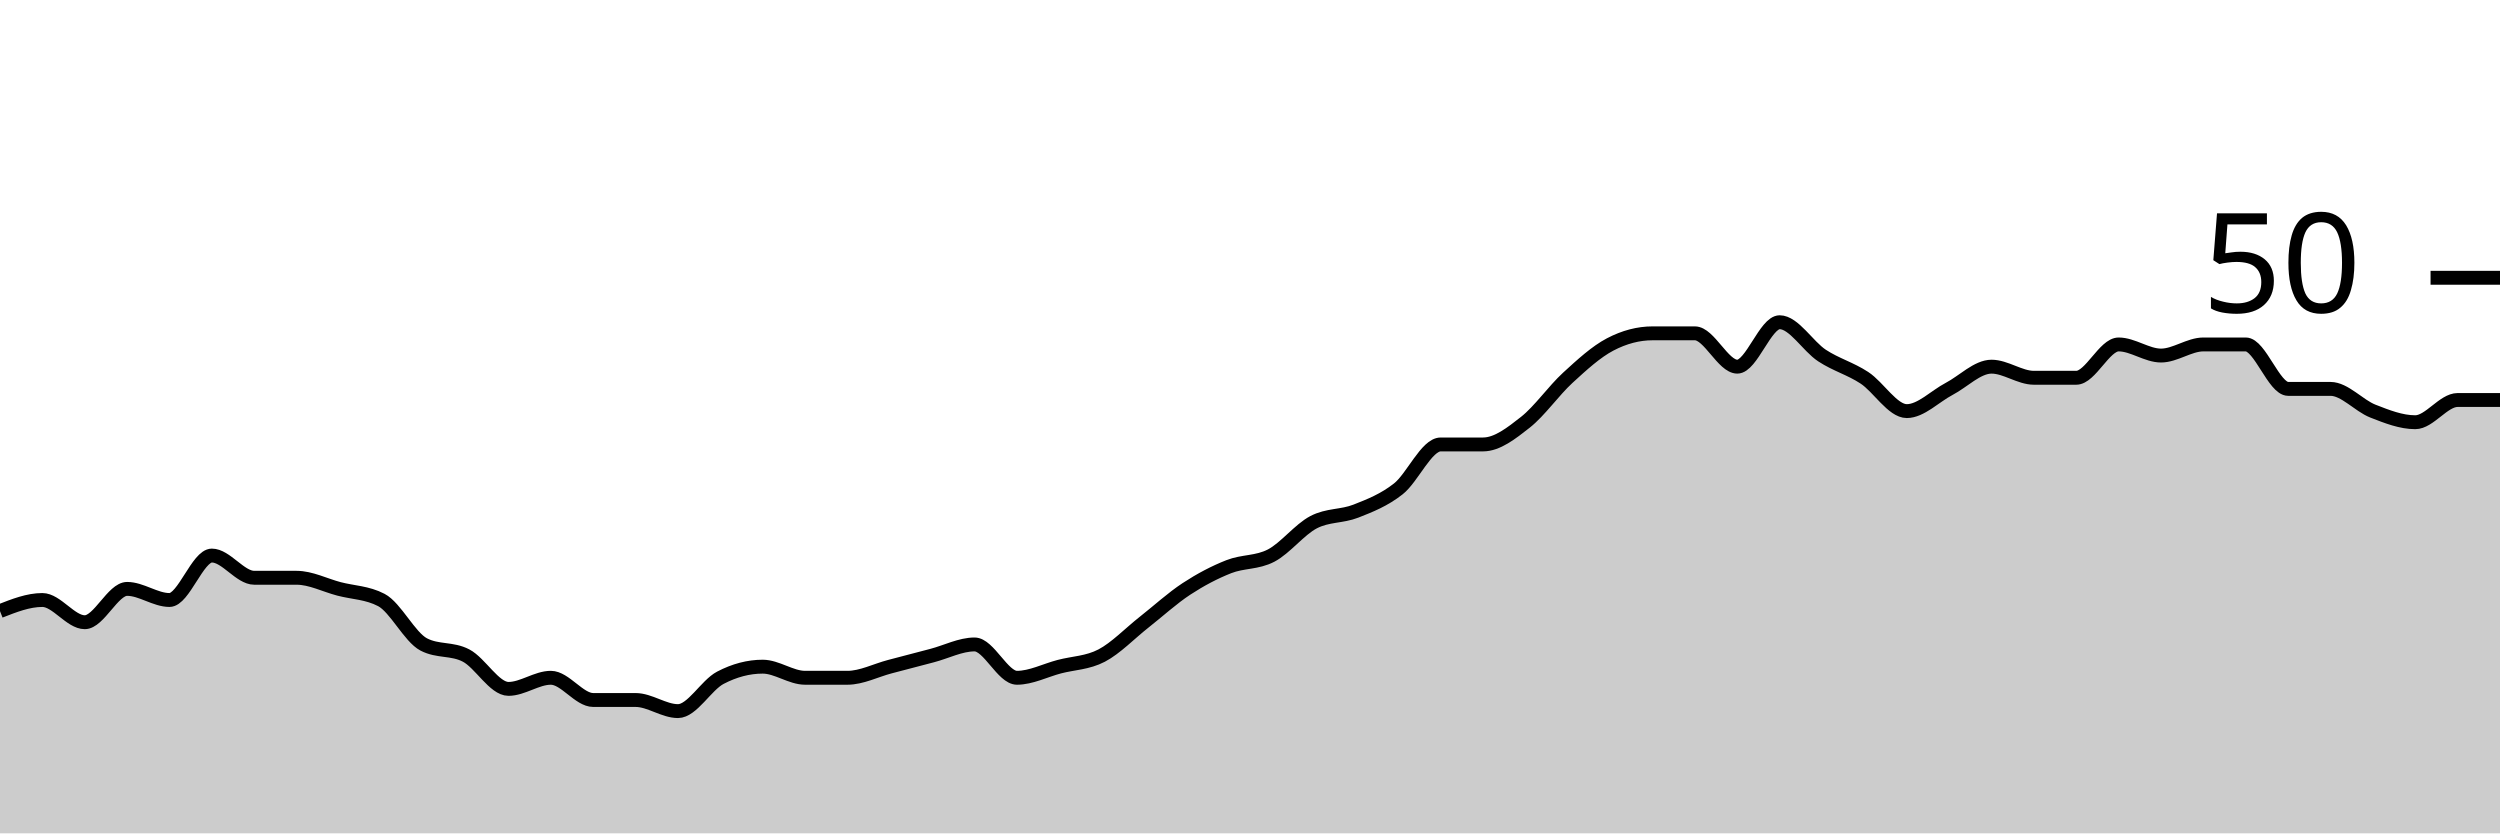
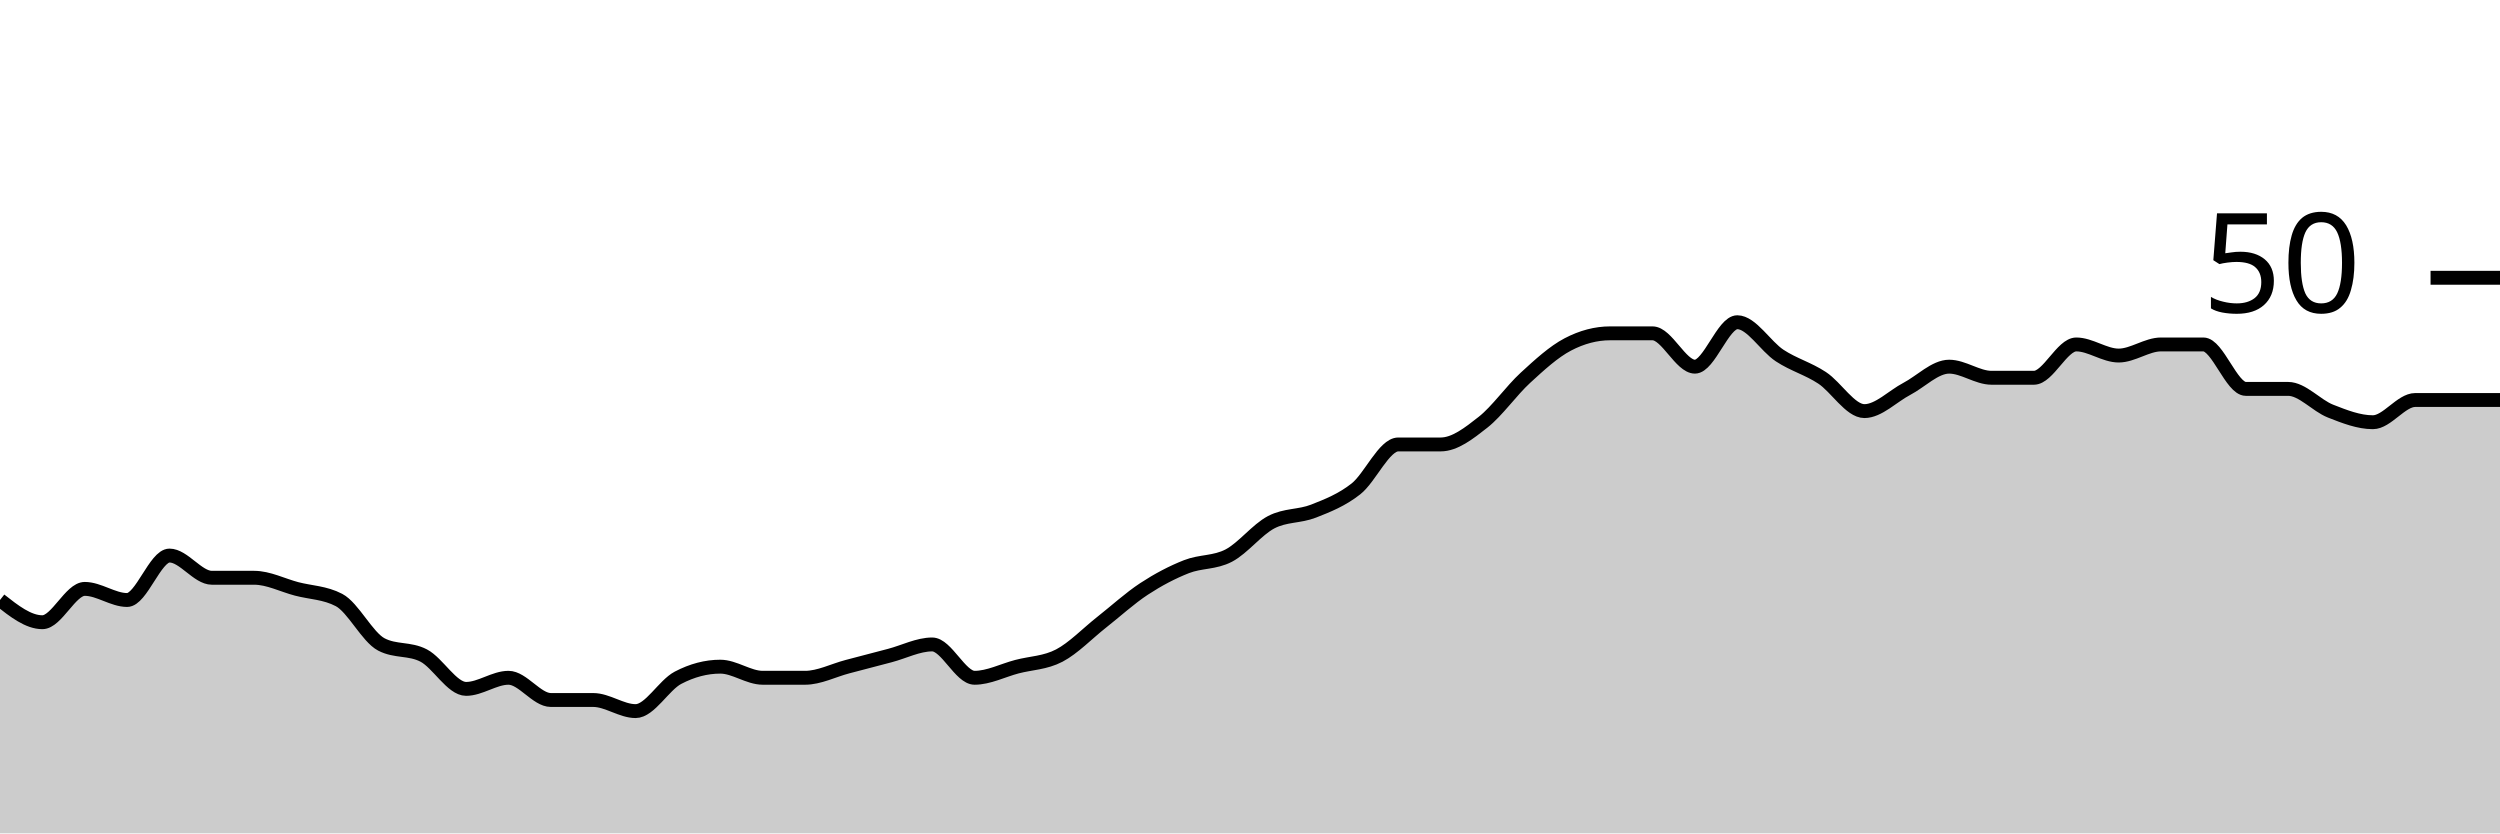
<svg xmlns="http://www.w3.org/2000/svg" viewBox="0 0 180 60">
  <g transform="translate(0,20)">
-     <path class="area" fill="rgba(0, 0, 0, 0.2)" d="M0,24C1.017,23.6,2.034,23.2,3.051,23.2C4.068,23.2,5.085,24.8,6.102,24.8C7.119,24.8,8.136,22.4,9.153,22.4C10.169,22.4,11.186,23.2,12.203,23.2C13.22,23.2,14.237,20,15.254,20C16.271,20,17.288,21.6,18.305,21.6C19.322,21.6,20.339,21.6,21.356,21.6C22.373,21.6,23.39,22.133,24.407,22.4C25.424,22.667,26.441,22.667,27.458,23.2C28.475,23.733,29.492,25.867,30.508,26.4C31.525,26.933,32.542,26.667,33.559,27.2C34.576,27.733,35.593,29.6,36.61,29.6C37.627,29.6,38.644,28.8,39.661,28.8C40.678,28.8,41.695,30.4,42.712,30.4C43.729,30.4,44.746,30.4,45.763,30.4C46.78,30.4,47.797,31.2,48.814,31.2C49.831,31.2,50.847,29.333,51.864,28.8C52.881,28.267,53.898,28,54.915,28C55.932,28,56.949,28.8,57.966,28.8C58.983,28.8,60,28.8,61.017,28.8C62.034,28.8,63.051,28.267,64.068,28C65.085,27.733,66.102,27.467,67.119,27.2C68.136,26.933,69.153,26.4,70.169,26.4C71.186,26.4,72.203,28.8,73.22,28.8C74.237,28.8,75.254,28.267,76.271,28C77.288,27.733,78.305,27.733,79.322,27.2C80.339,26.667,81.356,25.6,82.373,24.8C83.39,24,84.407,23.067,85.424,22.4C86.441,21.733,87.458,21.2,88.475,20.8C89.492,20.4,90.508,20.533,91.525,20C92.542,19.467,93.559,18.133,94.576,17.6C95.593,17.067,96.61,17.2,97.627,16.8C98.644,16.4,99.661,16,100.678,15.2C101.695,14.4,102.712,12,103.729,12C104.746,12,105.763,12,106.78,12C107.797,12,108.814,11.2,109.831,10.4C110.847,9.6,111.864,8.133,112.881,7.2C113.898,6.267,114.915,5.333,115.932,4.8C116.949,4.267,117.966,4,118.983,4C120,4,121.017,4,122.034,4C123.051,4,124.068,6.4,125.085,6.4C126.102,6.4,127.119,3.2,128.136,3.2C129.153,3.2,130.169,4.933,131.186,5.6C132.203,6.267,133.22,6.533,134.237,7.2C135.254,7.867,136.271,9.6,137.288,9.6C138.305,9.6,139.322,8.533,140.339,8C141.356,7.467,142.373,6.4,143.39,6.4C144.407,6.4,145.424,7.2,146.441,7.2C147.458,7.2,148.475,7.2,149.492,7.2C150.508,7.2,151.525,4.8,152.542,4.8C153.559,4.8,154.576,5.6,155.593,5.6C156.61,5.6,157.627,4.8,158.644,4.8C159.661,4.8,160.678,4.8,161.695,4.8C162.712,4.8,163.729,8,164.746,8C165.763,8,166.78,8,167.797,8C168.814,8,169.831,9.2,170.847,9.6C171.864,10,172.881,10.4,173.898,10.4C174.915,10.4,175.932,8.8,176.949,8.8C177.966,8.8,178.983,8.8,180,8.8L180,40C178.983,40,177.966,40,176.949,40C175.932,40,174.915,40,173.898,40C172.881,40,171.864,40,170.847,40C169.831,40,168.814,40,167.797,40C166.78,40,165.763,40,164.746,40C163.729,40,162.712,40,161.695,40C160.678,40,159.661,40,158.644,40C157.627,40,156.61,40,155.593,40C154.576,40,153.559,40,152.542,40C151.525,40,150.508,40,149.492,40C148.475,40,147.458,40,146.441,40C145.424,40,144.407,40,143.39,40C142.373,40,141.356,40,140.339,40C139.322,40,138.305,40,137.288,40C136.271,40,135.254,40,134.237,40C133.22,40,132.203,40,131.186,40C130.169,40,129.153,40,128.136,40C127.119,40,126.102,40,125.085,40C124.068,40,123.051,40,122.034,40C121.017,40,120,40,118.983,40C117.966,40,116.949,40,115.932,40C114.915,40,113.898,40,112.881,40C111.864,40,110.847,40,109.831,40C108.814,40,107.797,40,106.78,40C105.763,40,104.746,40,103.729,40C102.712,40,101.695,40,100.678,40C99.661,40,98.644,40,97.627,40C96.61,40,95.593,40,94.576,40C93.559,40,92.542,40,91.525,40C90.508,40,89.492,40,88.475,40C87.458,40,86.441,40,85.424,40C84.407,40,83.39,40,82.373,40C81.356,40,80.339,40,79.322,40C78.305,40,77.288,40,76.271,40C75.254,40,74.237,40,73.22,40C72.203,40,71.186,40,70.169,40C69.153,40,68.136,40,67.119,40C66.102,40,65.085,40,64.068,40C63.051,40,62.034,40,61.017,40C60,40,58.983,40,57.966,40C56.949,40,55.932,40,54.915,40C53.898,40,52.881,40,51.864,40C50.847,40,49.831,40,48.814,40C47.797,40,46.78,40,45.763,40C44.746,40,43.729,40,42.712,40C41.695,40,40.678,40,39.661,40C38.644,40,37.627,40,36.61,40C35.593,40,34.576,40,33.559,40C32.542,40,31.525,40,30.508,40C29.492,40,28.475,40,27.458,40C26.441,40,25.424,40,24.407,40C23.39,40,22.373,40,21.356,40C20.339,40,19.322,40,18.305,40C17.288,40,16.271,40,15.254,40C14.237,40,13.22,40,12.203,40C11.186,40,10.169,40,9.153,40C8.136,40,7.119,40,6.102,40C5.085,40,4.068,40,3.051,40C2.034,40,1.017,40,0,40Z" />
-     <path class="line" stroke="black" fill="none" d="M0,24C1.017,23.6,2.034,23.2,3.051,23.2C4.068,23.2,5.085,24.8,6.102,24.8C7.119,24.8,8.136,22.4,9.153,22.4C10.169,22.4,11.186,23.2,12.203,23.2C13.22,23.2,14.237,20,15.254,20C16.271,20,17.288,21.6,18.305,21.6C19.322,21.6,20.339,21.6,21.356,21.6C22.373,21.6,23.39,22.133,24.407,22.4C25.424,22.667,26.441,22.667,27.458,23.2C28.475,23.733,29.492,25.867,30.508,26.4C31.525,26.933,32.542,26.667,33.559,27.2C34.576,27.733,35.593,29.6,36.61,29.6C37.627,29.6,38.644,28.8,39.661,28.8C40.678,28.8,41.695,30.4,42.712,30.4C43.729,30.4,44.746,30.4,45.763,30.4C46.78,30.4,47.797,31.2,48.814,31.2C49.831,31.2,50.847,29.333,51.864,28.8C52.881,28.267,53.898,28,54.915,28C55.932,28,56.949,28.8,57.966,28.8C58.983,28.8,60,28.8,61.017,28.8C62.034,28.8,63.051,28.267,64.068,28C65.085,27.733,66.102,27.467,67.119,27.2C68.136,26.933,69.153,26.4,70.169,26.4C71.186,26.4,72.203,28.8,73.22,28.8C74.237,28.8,75.254,28.267,76.271,28C77.288,27.733,78.305,27.733,79.322,27.2C80.339,26.667,81.356,25.6,82.373,24.8C83.39,24,84.407,23.067,85.424,22.4C86.441,21.733,87.458,21.2,88.475,20.8C89.492,20.4,90.508,20.533,91.525,20C92.542,19.467,93.559,18.133,94.576,17.6C95.593,17.067,96.61,17.2,97.627,16.8C98.644,16.4,99.661,16,100.678,15.2C101.695,14.4,102.712,12,103.729,12C104.746,12,105.763,12,106.78,12C107.797,12,108.814,11.2,109.831,10.4C110.847,9.6,111.864,8.133,112.881,7.2C113.898,6.267,114.915,5.333,115.932,4.8C116.949,4.267,117.966,4,118.983,4C120,4,121.017,4,122.034,4C123.051,4,124.068,6.4,125.085,6.4C126.102,6.4,127.119,3.2,128.136,3.2C129.153,3.2,130.169,4.933,131.186,5.6C132.203,6.267,133.22,6.533,134.237,7.2C135.254,7.867,136.271,9.6,137.288,9.6C138.305,9.6,139.322,8.533,140.339,8C141.356,7.467,142.373,6.4,143.39,6.4C144.407,6.4,145.424,7.2,146.441,7.2C147.458,7.2,148.475,7.2,149.492,7.2C150.508,7.2,151.525,4.8,152.542,4.8C153.559,4.8,154.576,5.6,155.593,5.6C156.61,5.6,157.627,4.8,158.644,4.8C159.661,4.8,160.678,4.8,161.695,4.8C162.712,4.8,163.729,8,164.746,8C165.763,8,166.78,8,167.797,8C168.814,8,169.831,9.2,170.847,9.6C171.864,10,172.881,10.4,173.898,10.4C174.915,10.4,175.932,8.8,176.949,8.8C177.966,8.8,178.983,8.8,180,8.8" />
+     <path class="area" fill="rgba(0, 0, 0, 0.2)" d="M0,23.2C1.017,24,2.034,24.8,3.051,24.8C4.068,24.8,5.085,22.4,6.102,22.4C7.119,22.4,8.136,23.2,9.153,23.2C10.169,23.2,11.186,20,12.203,20C13.22,20,14.237,21.6,15.254,21.6C16.271,21.6,17.288,21.6,18.305,21.6C19.322,21.6,20.339,22.133,21.356,22.4C22.373,22.667,23.39,22.667,24.407,23.2C25.424,23.733,26.441,25.867,27.458,26.4C28.475,26.933,29.492,26.667,30.508,27.2C31.525,27.733,32.542,29.6,33.559,29.6C34.576,29.6,35.593,28.8,36.61,28.8C37.627,28.8,38.644,30.4,39.661,30.4C40.678,30.4,41.695,30.4,42.712,30.4C43.729,30.4,44.746,31.2,45.763,31.2C46.78,31.2,47.797,29.333,48.814,28.8C49.831,28.267,50.847,28,51.864,28C52.881,28,53.898,28.8,54.915,28.8C55.932,28.8,56.949,28.8,57.966,28.8C58.983,28.8,60,28.267,61.017,28C62.034,27.733,63.051,27.467,64.068,27.2C65.085,26.933,66.102,26.4,67.119,26.4C68.136,26.4,69.153,28.8,70.169,28.8C71.186,28.8,72.203,28.267,73.22,28C74.237,27.733,75.254,27.733,76.271,27.2C77.288,26.667,78.305,25.6,79.322,24.8C80.339,24,81.356,23.067,82.373,22.4C83.39,21.733,84.407,21.2,85.424,20.8C86.441,20.4,87.458,20.533,88.475,20C89.492,19.467,90.508,18.133,91.525,17.6C92.542,17.067,93.559,17.2,94.576,16.8C95.593,16.4,96.61,16,97.627,15.2C98.644,14.4,99.661,12,100.678,12C101.695,12,102.712,12,103.729,12C104.746,12,105.763,11.2,106.78,10.4C107.797,9.6,108.814,8.133,109.831,7.2C110.847,6.267,111.864,5.333,112.881,4.8C113.898,4.267,114.915,4,115.932,4C116.949,4,117.966,4,118.983,4C120,4,121.017,6.4,122.034,6.4C123.051,6.4,124.068,3.2,125.085,3.2C126.102,3.2,127.119,4.933,128.136,5.6C129.153,6.267,130.169,6.533,131.186,7.2C132.203,7.867,133.22,9.6,134.237,9.6C135.254,9.6,136.271,8.533,137.288,8C138.305,7.467,139.322,6.4,140.339,6.4C141.356,6.4,142.373,7.2,143.39,7.2C144.407,7.2,145.424,7.2,146.441,7.2C147.458,7.2,148.475,4.8,149.492,4.8C150.508,4.8,151.525,5.6,152.542,5.6C153.559,5.6,154.576,4.8,155.593,4.8C156.61,4.8,157.627,4.8,158.644,4.8C159.661,4.8,160.678,8,161.695,8C162.712,8,163.729,8,164.746,8C165.763,8,166.78,9.2,167.797,9.6C168.814,10,169.831,10.4,170.847,10.4C171.864,10.4,172.881,8.8,173.898,8.8C174.915,8.8,175.932,8.8,176.949,8.8C177.966,8.8,178.983,8.8,180,8.8L180,40C178.983,40,177.966,40,176.949,40C175.932,40,174.915,40,173.898,40C172.881,40,171.864,40,170.847,40C169.831,40,168.814,40,167.797,40C166.78,40,165.763,40,164.746,40C163.729,40,162.712,40,161.695,40C160.678,40,159.661,40,158.644,40C157.627,40,156.61,40,155.593,40C154.576,40,153.559,40,152.542,40C151.525,40,150.508,40,149.492,40C148.475,40,147.458,40,146.441,40C145.424,40,144.407,40,143.39,40C142.373,40,141.356,40,140.339,40C139.322,40,138.305,40,137.288,40C136.271,40,135.254,40,134.237,40C133.22,40,132.203,40,131.186,40C130.169,40,129.153,40,128.136,40C127.119,40,126.102,40,125.085,40C124.068,40,123.051,40,122.034,40C121.017,40,120,40,118.983,40C117.966,40,116.949,40,115.932,40C114.915,40,113.898,40,112.881,40C111.864,40,110.847,40,109.831,40C108.814,40,107.797,40,106.78,40C105.763,40,104.746,40,103.729,40C102.712,40,101.695,40,100.678,40C99.661,40,98.644,40,97.627,40C96.61,40,95.593,40,94.576,40C93.559,40,92.542,40,91.525,40C90.508,40,89.492,40,88.475,40C87.458,40,86.441,40,85.424,40C84.407,40,83.39,40,82.373,40C81.356,40,80.339,40,79.322,40C78.305,40,77.288,40,76.271,40C75.254,40,74.237,40,73.22,40C72.203,40,71.186,40,70.169,40C69.153,40,68.136,40,67.119,40C66.102,40,65.085,40,64.068,40C63.051,40,62.034,40,61.017,40C60,40,58.983,40,57.966,40C56.949,40,55.932,40,54.915,40C53.898,40,52.881,40,51.864,40C50.847,40,49.831,40,48.814,40C47.797,40,46.78,40,45.763,40C44.746,40,43.729,40,42.712,40C41.695,40,40.678,40,39.661,40C38.644,40,37.627,40,36.61,40C35.593,40,34.576,40,33.559,40C32.542,40,31.525,40,30.508,40C29.492,40,28.475,40,27.458,40C26.441,40,25.424,40,24.407,40C23.39,40,22.373,40,21.356,40C20.339,40,19.322,40,18.305,40C17.288,40,16.271,40,15.254,40C14.237,40,13.22,40,12.203,40C11.186,40,10.169,40,9.153,40C8.136,40,7.119,40,6.102,40C5.085,40,4.068,40,3.051,40C2.034,40,1.017,40,0,40Z" />
+     <path class="line" stroke="black" fill="none" d="M0,23.2C1.017,24,2.034,24.8,3.051,24.8C4.068,24.8,5.085,22.4,6.102,22.4C7.119,22.4,8.136,23.2,9.153,23.2C10.169,23.2,11.186,20,12.203,20C13.22,20,14.237,21.6,15.254,21.6C16.271,21.6,17.288,21.6,18.305,21.6C19.322,21.6,20.339,22.133,21.356,22.4C22.373,22.667,23.39,22.667,24.407,23.2C25.424,23.733,26.441,25.867,27.458,26.4C28.475,26.933,29.492,26.667,30.508,27.2C31.525,27.733,32.542,29.6,33.559,29.6C34.576,29.6,35.593,28.8,36.61,28.8C37.627,28.8,38.644,30.4,39.661,30.4C40.678,30.4,41.695,30.4,42.712,30.4C43.729,30.4,44.746,31.2,45.763,31.2C46.78,31.2,47.797,29.333,48.814,28.8C49.831,28.267,50.847,28,51.864,28C52.881,28,53.898,28.8,54.915,28.8C55.932,28.8,56.949,28.8,57.966,28.8C58.983,28.8,60,28.267,61.017,28C62.034,27.733,63.051,27.467,64.068,27.2C65.085,26.933,66.102,26.4,67.119,26.4C68.136,26.4,69.153,28.8,70.169,28.8C71.186,28.8,72.203,28.267,73.22,28C74.237,27.733,75.254,27.733,76.271,27.2C77.288,26.667,78.305,25.6,79.322,24.8C80.339,24,81.356,23.067,82.373,22.4C83.39,21.733,84.407,21.2,85.424,20.8C86.441,20.4,87.458,20.533,88.475,20C89.492,19.467,90.508,18.133,91.525,17.6C92.542,17.067,93.559,17.2,94.576,16.8C95.593,16.4,96.61,16,97.627,15.2C98.644,14.4,99.661,12,100.678,12C101.695,12,102.712,12,103.729,12C104.746,12,105.763,11.2,106.78,10.4C107.797,9.6,108.814,8.133,109.831,7.2C110.847,6.267,111.864,5.333,112.881,4.8C113.898,4.267,114.915,4,115.932,4C116.949,4,117.966,4,118.983,4C120,4,121.017,6.4,122.034,6.4C123.051,6.4,124.068,3.2,125.085,3.2C126.102,3.2,127.119,4.933,128.136,5.6C129.153,6.267,130.169,6.533,131.186,7.2C132.203,7.867,133.22,9.6,134.237,9.6C135.254,9.6,136.271,8.533,137.288,8C138.305,7.467,139.322,6.4,140.339,6.4C141.356,6.4,142.373,7.2,143.39,7.2C144.407,7.2,145.424,7.2,146.441,7.2C147.458,7.2,148.475,4.8,149.492,4.8C150.508,4.8,151.525,5.6,152.542,5.6C153.559,5.6,154.576,4.8,155.593,4.8C156.61,4.8,157.627,4.8,158.644,4.8C159.661,4.8,160.678,8,161.695,8C162.712,8,163.729,8,164.746,8C165.763,8,166.78,9.2,167.797,9.6C168.814,10,169.831,10.4,170.847,10.4C171.864,10.4,172.881,8.8,173.898,8.8C174.915,8.8,175.932,8.8,176.949,8.8C177.966,8.8,178.983,8.8,180,8.8" />
    <path class="axis-ceiling" stroke-width="1" stroke="black" fill="none" d="M175,0L180,0" />
    <text class="axis-ceiling-label" font-family="sans-serif" text-anchor="end" font-size="10px" x="170" y="2.5">50</text>
  </g>
</svg>
